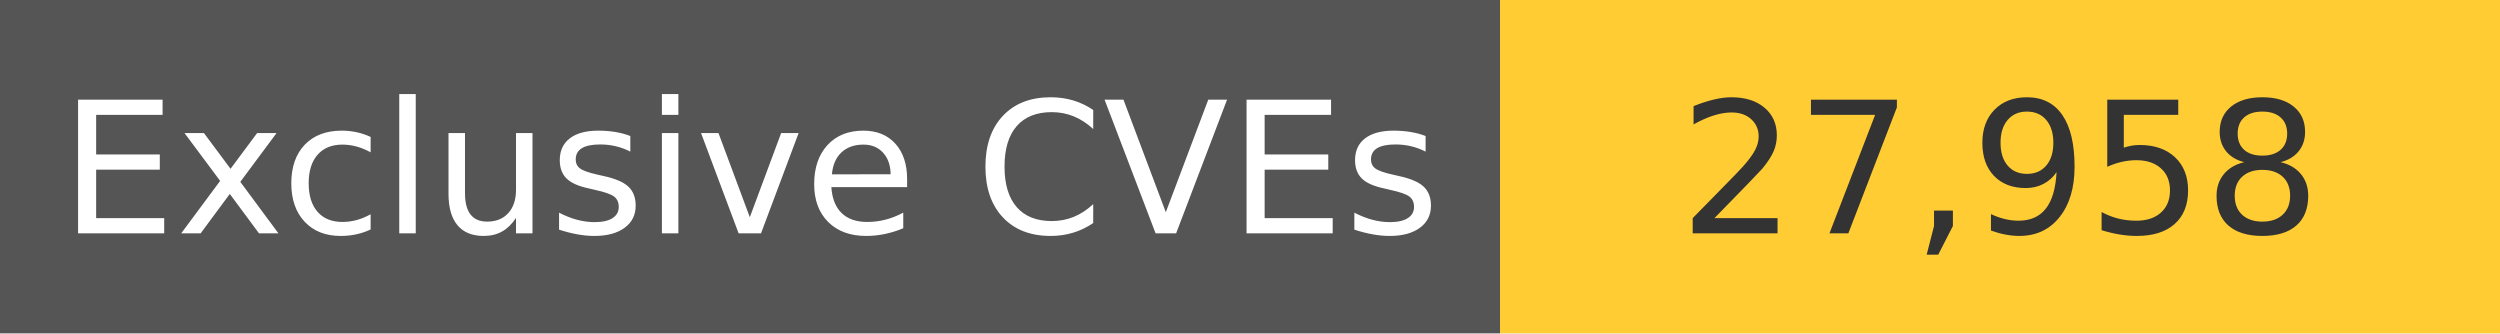
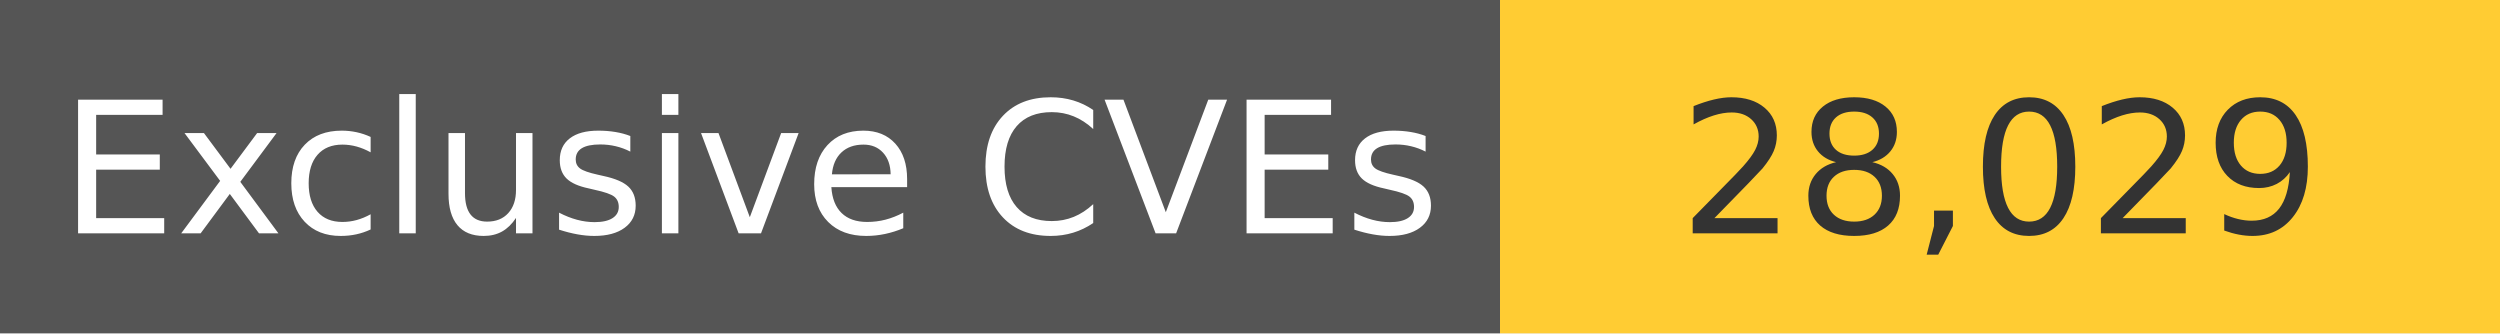
<svg xmlns="http://www.w3.org/2000/svg" width="150" height="20" role="img">
  <linearGradient id="s" x2="0" y2="100%">
    <stop offset="0" stop-color="#bbb" stop-opacity=".1" />
    <stop offset="1" stop-opacity=".1" />
  </linearGradient>
  <g>
    <rect width="90" height="20" fill="#555" />
    <rect x="90" width="267" height="20" fill="#ffcc33" />
  </g>
  <g fill="#fff" text-anchor="middle" font-family="Verdana,Geneva,DejaVu Sans,sans-serif" text-rendering="geometricPrecision" font-size="110">
    <text x="450" y="140" transform="scale(.1)" fill="#fff">
            Exclusive CVEs
        </text>
    <text x="1200" y="140" transform="scale(.1)" fill="#333">
-             27,958
+             28,029
        </text>
  </g>
</svg>
